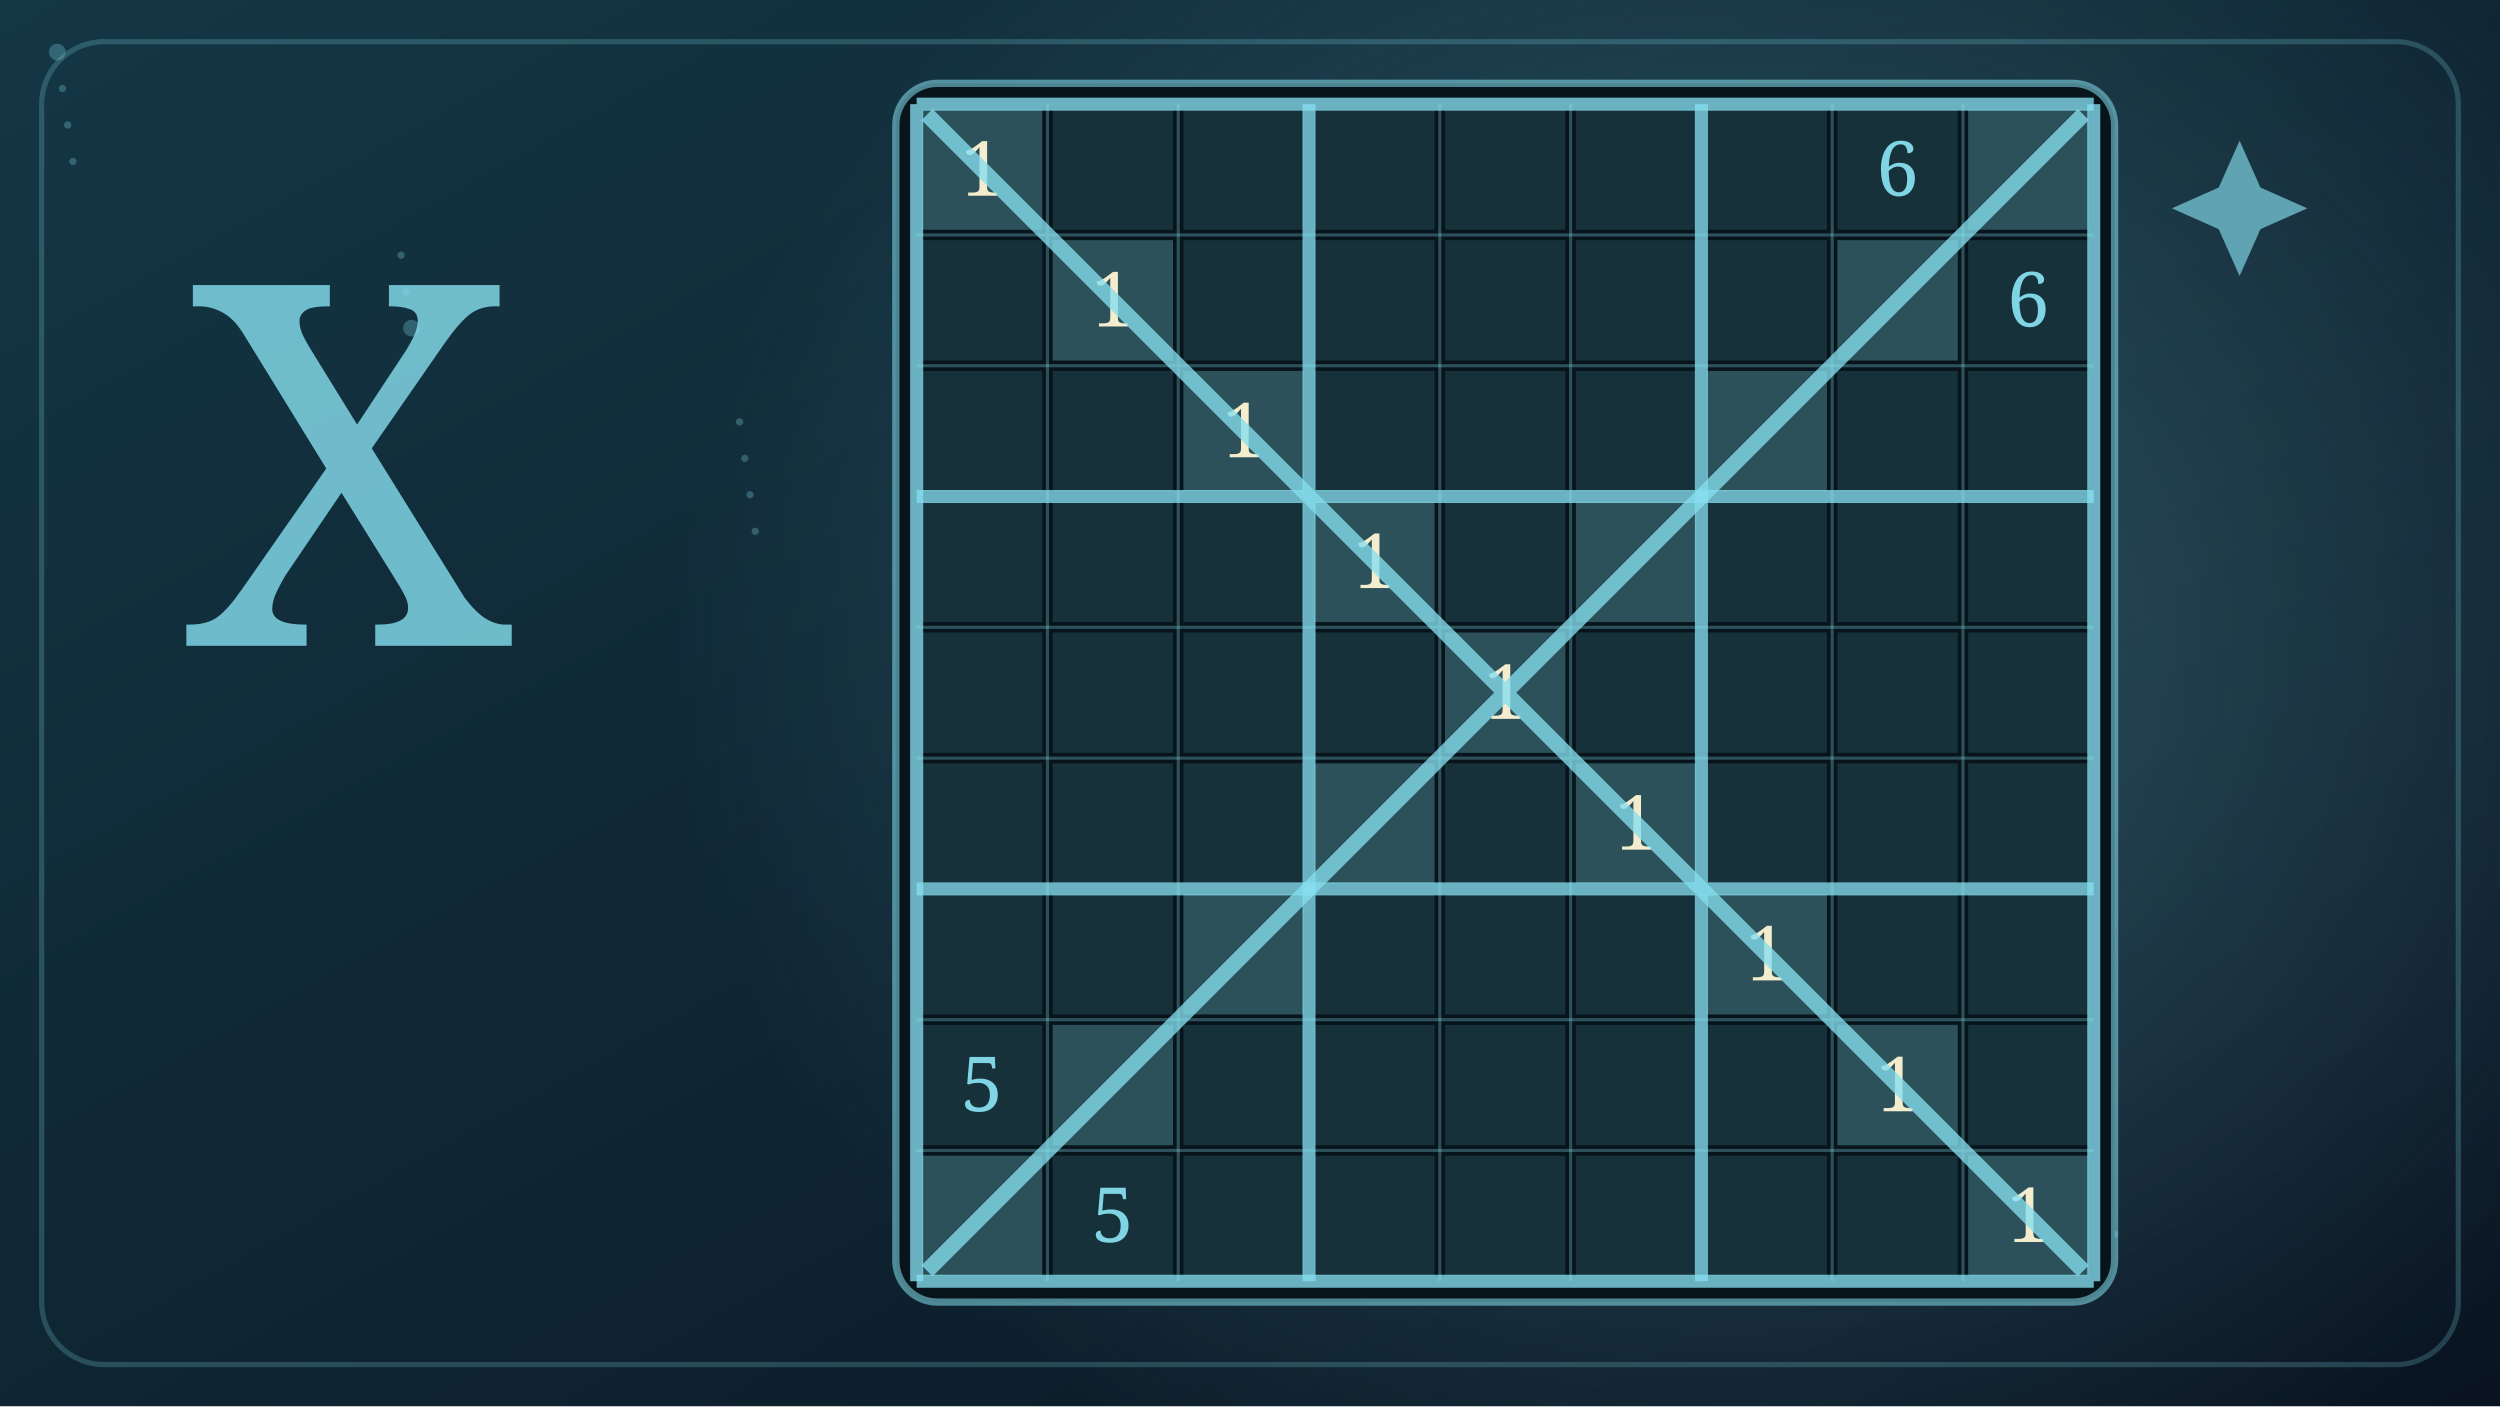
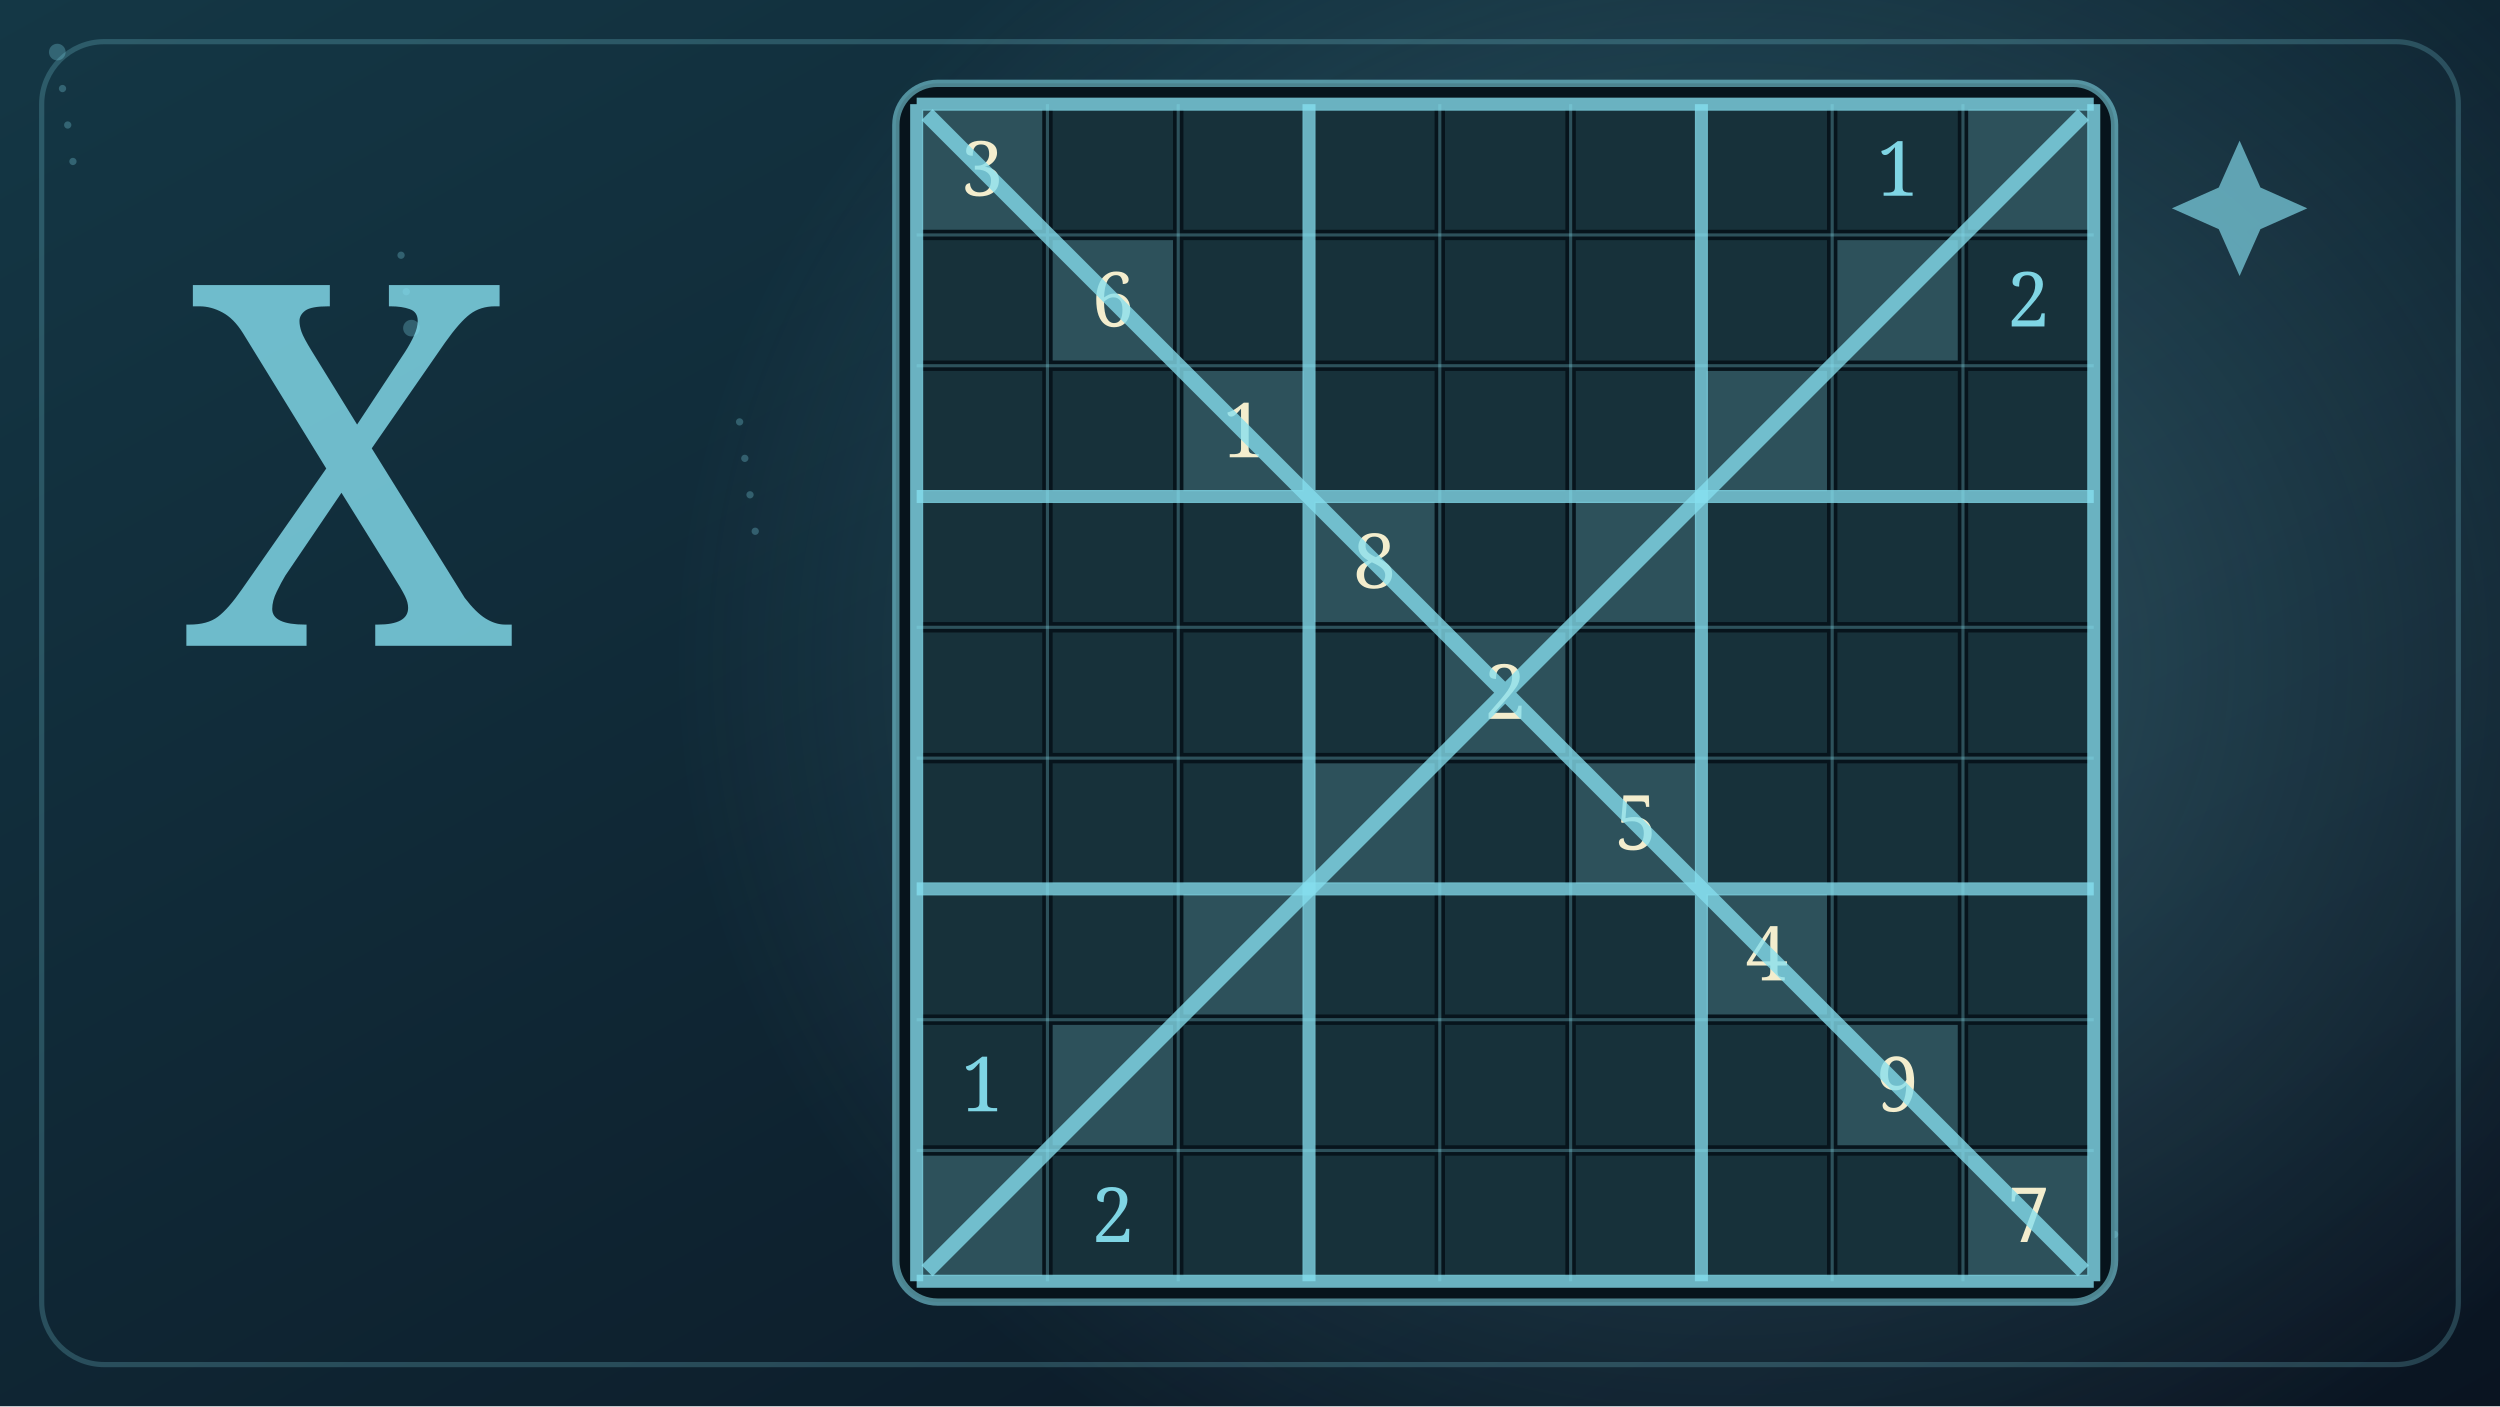
<svg xmlns="http://www.w3.org/2000/svg" viewBox="0 0 480 270" width="480" height="270">
  <defs>
    <linearGradient id="bg" x1="0" y1="0" x2="1" y2="1">
      <stop stop-color="#143745" />
      <stop offset="1" stop-color="#0a1421" />
    </linearGradient>
    <radialGradient id="glow">
      <stop stop-color="#86dfef" stop-opacity=".28" />
      <stop offset="1" stop-color="#86dfef" stop-opacity="0" />
    </radialGradient>
  </defs>
  <rect width="480" height="270" fill="url(#bg)" />
  <ellipse cx="332" cy="127" rx="205" ry="180" fill="url(#glow)" />
  <circle cx="11" cy="10" r="1.6" fill="#86dfef" opacity=".28" />
  <circle cx="142" cy="81" r="0.7" fill="#86dfef" opacity=".28" />
  <circle cx="273" cy="152" r="0.7" fill="#86dfef" opacity=".28" />
  <circle cx="404" cy="223" r="0.7" fill="#86dfef" opacity=".28" />
  <circle cx="77" cy="49" r="0.7" fill="#86dfef" opacity=".28" />
  <circle cx="208" cy="120" r="0.7" fill="#86dfef" opacity=".28" />
  <circle cx="339" cy="191" r="1.6" fill="#86dfef" opacity=".28" />
  <circle cx="12" cy="17" r="0.7" fill="#86dfef" opacity=".28" />
  <circle cx="143" cy="88" r="0.7" fill="#86dfef" opacity=".28" />
  <circle cx="274" cy="159" r="0.7" fill="#86dfef" opacity=".28" />
  <circle cx="405" cy="230" r="0.7" fill="#86dfef" opacity=".28" />
  <circle cx="78" cy="56" r="0.7" fill="#86dfef" opacity=".28" />
  <circle cx="209" cy="127" r="1.6" fill="#86dfef" opacity=".28" />
  <circle cx="340" cy="198" r="0.7" fill="#86dfef" opacity=".28" />
  <circle cx="13" cy="24" r="0.7" fill="#86dfef" opacity=".28" />
  <circle cx="144" cy="95" r="0.7" fill="#86dfef" opacity=".28" />
  <circle cx="275" cy="166" r="0.7" fill="#86dfef" opacity=".28" />
  <circle cx="406" cy="237" r="0.7" fill="#86dfef" opacity=".28" />
  <circle cx="79" cy="63" r="1.6" fill="#86dfef" opacity=".28" />
  <circle cx="210" cy="134" r="0.7" fill="#86dfef" opacity=".28" />
  <circle cx="341" cy="205" r="0.7" fill="#86dfef" opacity=".28" />
  <circle cx="14" cy="31" r="0.7" fill="#86dfef" opacity=".28" />
  <circle cx="145" cy="102" r="0.7" fill="#86dfef" opacity=".28" />
  <circle cx="276" cy="173" r="0.7" fill="#86dfef" opacity=".28" />
  <rect x="172" y="16" width="234" height="234" rx="8" fill="#07141c" stroke="#86dfef" stroke-opacity=".55" stroke-width="1.4" />
  <rect x="177.00" y="21.00" width="23.11" height="23.11" fill="#86dfef" fill-opacity=".3" />
-   <text x="188.56" y="37.58" text-anchor="middle" font-family="Georgia,serif" font-size="14.6" fill="#fff7d4" opacity=".94">1</text>
+   <text x="188.56" y="37.58" text-anchor="middle" font-family="Georgia,serif" font-size="14.6" fill="#fff7d4" opacity=".94">3</text>
  <rect x="202.11" y="21.00" width="23.11" height="23.11" fill="#19333c" fill-opacity=".94" />
  <rect x="227.22" y="21.00" width="23.11" height="23.11" fill="#19333c" fill-opacity=".94" />
  <rect x="252.33" y="21.00" width="23.11" height="23.11" fill="#19333c" fill-opacity=".94" />
  <rect x="277.44" y="21.00" width="23.11" height="23.11" fill="#19333c" fill-opacity=".94" />
  <rect x="302.56" y="21.00" width="23.11" height="23.11" fill="#19333c" fill-opacity=".94" />
  <rect x="327.67" y="21.00" width="23.11" height="23.11" fill="#19333c" fill-opacity=".94" />
  <rect x="352.78" y="21.00" width="23.11" height="23.11" fill="#19333c" fill-opacity=".94" />
-   <text x="364.33" y="37.58" text-anchor="middle" font-family="Georgia,serif" font-size="14.6" fill="#86dfef" opacity=".94">6</text>
+   <text x="364.33" y="37.58" text-anchor="middle" font-family="Georgia,serif" font-size="14.6" fill="#86dfef" opacity=".94">1</text>
  <rect x="377.89" y="21.00" width="23.11" height="23.11" fill="#86dfef" fill-opacity=".3" />
  <rect x="177.00" y="46.11" width="23.11" height="23.11" fill="#19333c" fill-opacity=".94" />
  <rect x="202.11" y="46.11" width="23.11" height="23.11" fill="#86dfef" fill-opacity=".3" />
-   <text x="213.67" y="62.69" text-anchor="middle" font-family="Georgia,serif" font-size="14.6" fill="#fff7d4" opacity=".94">1</text>
+   <text x="213.67" y="62.69" text-anchor="middle" font-family="Georgia,serif" font-size="14.6" fill="#fff7d4" opacity=".94">6</text>
  <rect x="227.22" y="46.11" width="23.11" height="23.11" fill="#19333c" fill-opacity=".94" />
  <rect x="252.33" y="46.11" width="23.11" height="23.11" fill="#19333c" fill-opacity=".94" />
  <rect x="277.44" y="46.11" width="23.11" height="23.11" fill="#19333c" fill-opacity=".94" />
  <rect x="302.56" y="46.11" width="23.11" height="23.11" fill="#19333c" fill-opacity=".94" />
  <rect x="327.67" y="46.11" width="23.11" height="23.11" fill="#19333c" fill-opacity=".94" />
  <rect x="352.78" y="46.11" width="23.11" height="23.11" fill="#86dfef" fill-opacity=".3" />
  <rect x="377.89" y="46.11" width="23.11" height="23.11" fill="#19333c" fill-opacity=".94" />
-   <text x="389.44" y="62.69" text-anchor="middle" font-family="Georgia,serif" font-size="14.6" fill="#86dfef" opacity=".94">6</text>
+   <text x="389.44" y="62.69" text-anchor="middle" font-family="Georgia,serif" font-size="14.6" fill="#86dfef" opacity=".94">2</text>
  <rect x="177.00" y="71.22" width="23.11" height="23.11" fill="#19333c" fill-opacity=".94" />
  <rect x="202.11" y="71.22" width="23.11" height="23.11" fill="#19333c" fill-opacity=".94" />
  <rect x="227.22" y="71.22" width="23.11" height="23.11" fill="#86dfef" fill-opacity=".3" />
  <text x="238.78" y="87.80" text-anchor="middle" font-family="Georgia,serif" font-size="14.6" fill="#fff7d4" opacity=".94">1</text>
  <rect x="252.33" y="71.22" width="23.11" height="23.11" fill="#19333c" fill-opacity=".94" />
  <rect x="277.44" y="71.22" width="23.11" height="23.11" fill="#19333c" fill-opacity=".94" />
  <rect x="302.56" y="71.22" width="23.11" height="23.11" fill="#19333c" fill-opacity=".94" />
  <rect x="327.67" y="71.22" width="23.11" height="23.11" fill="#86dfef" fill-opacity=".3" />
  <rect x="352.78" y="71.22" width="23.11" height="23.11" fill="#19333c" fill-opacity=".94" />
  <rect x="377.89" y="71.22" width="23.11" height="23.11" fill="#19333c" fill-opacity=".94" />
  <rect x="177.00" y="96.33" width="23.11" height="23.11" fill="#19333c" fill-opacity=".94" />
  <rect x="202.11" y="96.33" width="23.11" height="23.11" fill="#19333c" fill-opacity=".94" />
  <rect x="227.22" y="96.33" width="23.11" height="23.11" fill="#19333c" fill-opacity=".94" />
  <rect x="252.33" y="96.33" width="23.11" height="23.11" fill="#86dfef" fill-opacity=".3" />
-   <text x="263.89" y="112.91" text-anchor="middle" font-family="Georgia,serif" font-size="14.6" fill="#fff7d4" opacity=".94">1</text>
+   <text x="263.89" y="112.91" text-anchor="middle" font-family="Georgia,serif" font-size="14.6" fill="#fff7d4" opacity=".94">8</text>
  <rect x="277.44" y="96.33" width="23.11" height="23.11" fill="#19333c" fill-opacity=".94" />
  <rect x="302.56" y="96.33" width="23.11" height="23.11" fill="#86dfef" fill-opacity=".3" />
  <rect x="327.67" y="96.33" width="23.11" height="23.11" fill="#19333c" fill-opacity=".94" />
  <rect x="352.78" y="96.33" width="23.11" height="23.11" fill="#19333c" fill-opacity=".94" />
  <rect x="377.89" y="96.33" width="23.11" height="23.11" fill="#19333c" fill-opacity=".94" />
  <rect x="177.00" y="121.44" width="23.11" height="23.11" fill="#19333c" fill-opacity=".94" />
  <rect x="202.11" y="121.44" width="23.11" height="23.11" fill="#19333c" fill-opacity=".94" />
  <rect x="227.22" y="121.44" width="23.11" height="23.11" fill="#19333c" fill-opacity=".94" />
  <rect x="252.33" y="121.44" width="23.11" height="23.11" fill="#19333c" fill-opacity=".94" />
  <rect x="277.44" y="121.44" width="23.11" height="23.11" fill="#86dfef" fill-opacity=".3" />
-   <text x="289.00" y="138.02" text-anchor="middle" font-family="Georgia,serif" font-size="14.6" fill="#fff7d4" opacity=".94">1</text>
+   <text x="289.00" y="138.02" text-anchor="middle" font-family="Georgia,serif" font-size="14.6" fill="#fff7d4" opacity=".94">2</text>
  <rect x="302.56" y="121.44" width="23.11" height="23.11" fill="#19333c" fill-opacity=".94" />
  <rect x="327.67" y="121.44" width="23.11" height="23.11" fill="#19333c" fill-opacity=".94" />
  <rect x="352.78" y="121.44" width="23.11" height="23.11" fill="#19333c" fill-opacity=".94" />
  <rect x="377.89" y="121.44" width="23.11" height="23.11" fill="#19333c" fill-opacity=".94" />
  <rect x="177.00" y="146.56" width="23.11" height="23.11" fill="#19333c" fill-opacity=".94" />
  <rect x="202.11" y="146.56" width="23.11" height="23.11" fill="#19333c" fill-opacity=".94" />
  <rect x="227.22" y="146.56" width="23.11" height="23.11" fill="#19333c" fill-opacity=".94" />
  <rect x="252.33" y="146.56" width="23.11" height="23.11" fill="#86dfef" fill-opacity=".3" />
  <rect x="277.44" y="146.56" width="23.11" height="23.11" fill="#19333c" fill-opacity=".94" />
  <rect x="302.56" y="146.56" width="23.11" height="23.11" fill="#86dfef" fill-opacity=".3" />
-   <text x="314.11" y="163.13" text-anchor="middle" font-family="Georgia,serif" font-size="14.6" fill="#fff7d4" opacity=".94">1</text>
+   <text x="314.11" y="163.13" text-anchor="middle" font-family="Georgia,serif" font-size="14.6" fill="#fff7d4" opacity=".94">5</text>
  <rect x="327.67" y="146.56" width="23.11" height="23.11" fill="#19333c" fill-opacity=".94" />
  <rect x="352.78" y="146.56" width="23.11" height="23.11" fill="#19333c" fill-opacity=".94" />
  <rect x="377.89" y="146.56" width="23.11" height="23.11" fill="#19333c" fill-opacity=".94" />
  <rect x="177.00" y="171.67" width="23.11" height="23.11" fill="#19333c" fill-opacity=".94" />
  <rect x="202.11" y="171.67" width="23.11" height="23.11" fill="#19333c" fill-opacity=".94" />
  <rect x="227.22" y="171.67" width="23.11" height="23.11" fill="#86dfef" fill-opacity=".3" />
  <rect x="252.33" y="171.67" width="23.11" height="23.11" fill="#19333c" fill-opacity=".94" />
  <rect x="277.44" y="171.67" width="23.11" height="23.11" fill="#19333c" fill-opacity=".94" />
  <rect x="302.56" y="171.67" width="23.11" height="23.11" fill="#19333c" fill-opacity=".94" />
  <rect x="327.67" y="171.67" width="23.11" height="23.11" fill="#86dfef" fill-opacity=".3" />
-   <text x="339.22" y="188.24" text-anchor="middle" font-family="Georgia,serif" font-size="14.6" fill="#fff7d4" opacity=".94">1</text>
+   <text x="339.22" y="188.24" text-anchor="middle" font-family="Georgia,serif" font-size="14.6" fill="#fff7d4" opacity=".94">4</text>
  <rect x="352.78" y="171.67" width="23.11" height="23.11" fill="#19333c" fill-opacity=".94" />
  <rect x="377.89" y="171.67" width="23.11" height="23.11" fill="#19333c" fill-opacity=".94" />
  <rect x="177.00" y="196.78" width="23.11" height="23.11" fill="#19333c" fill-opacity=".94" />
-   <text x="188.56" y="213.36" text-anchor="middle" font-family="Georgia,serif" font-size="14.6" fill="#86dfef" opacity=".94">5</text>
+   <text x="188.56" y="213.36" text-anchor="middle" font-family="Georgia,serif" font-size="14.6" fill="#86dfef" opacity=".94">1</text>
  <rect x="202.11" y="196.78" width="23.11" height="23.11" fill="#86dfef" fill-opacity=".3" />
  <rect x="227.22" y="196.78" width="23.11" height="23.11" fill="#19333c" fill-opacity=".94" />
  <rect x="252.33" y="196.78" width="23.11" height="23.11" fill="#19333c" fill-opacity=".94" />
  <rect x="277.44" y="196.78" width="23.11" height="23.11" fill="#19333c" fill-opacity=".94" />
  <rect x="302.56" y="196.78" width="23.11" height="23.11" fill="#19333c" fill-opacity=".94" />
  <rect x="327.67" y="196.78" width="23.11" height="23.11" fill="#19333c" fill-opacity=".94" />
  <rect x="352.78" y="196.78" width="23.11" height="23.11" fill="#86dfef" fill-opacity=".3" />
-   <text x="364.33" y="213.36" text-anchor="middle" font-family="Georgia,serif" font-size="14.6" fill="#fff7d4" opacity=".94">1</text>
+   <text x="364.33" y="213.36" text-anchor="middle" font-family="Georgia,serif" font-size="14.6" fill="#fff7d4" opacity=".94">9</text>
  <rect x="377.89" y="196.78" width="23.11" height="23.11" fill="#19333c" fill-opacity=".94" />
  <rect x="177.00" y="221.89" width="23.11" height="23.11" fill="#86dfef" fill-opacity=".3" />
  <rect x="202.11" y="221.89" width="23.11" height="23.11" fill="#19333c" fill-opacity=".94" />
-   <text x="213.67" y="238.47" text-anchor="middle" font-family="Georgia,serif" font-size="14.6" fill="#86dfef" opacity=".94">5</text>
+   <text x="213.67" y="238.47" text-anchor="middle" font-family="Georgia,serif" font-size="14.6" fill="#86dfef" opacity=".94">2</text>
  <rect x="227.22" y="221.89" width="23.11" height="23.11" fill="#19333c" fill-opacity=".94" />
  <rect x="252.33" y="221.89" width="23.11" height="23.11" fill="#19333c" fill-opacity=".94" />
  <rect x="277.44" y="221.89" width="23.11" height="23.11" fill="#19333c" fill-opacity=".94" />
  <rect x="302.56" y="221.89" width="23.11" height="23.11" fill="#19333c" fill-opacity=".94" />
  <rect x="327.67" y="221.89" width="23.11" height="23.11" fill="#19333c" fill-opacity=".94" />
  <rect x="352.78" y="221.89" width="23.11" height="23.11" fill="#19333c" fill-opacity=".94" />
  <rect x="377.89" y="221.89" width="23.11" height="23.11" fill="#86dfef" fill-opacity=".3" />
-   <text x="389.44" y="238.47" text-anchor="middle" font-family="Georgia,serif" font-size="14.6" fill="#fff7d4" opacity=".94">1</text>
+   <text x="389.44" y="238.47" text-anchor="middle" font-family="Georgia,serif" font-size="14.6" fill="#fff7d4" opacity=".94">7</text>
  <path d="M 176.00 20 V 246 M 176 20.00 H 402" fill="none" stroke="#86dfef" stroke-opacity="0.78" stroke-width="2.5" />
  <path d="M 201.11 20 V 246 M 176 45.11 H 402" fill="none" stroke="#86dfef" stroke-opacity="0.3" stroke-width="0.6" />
  <path d="M 226.22 20 V 246 M 176 70.22 H 402" fill="none" stroke="#86dfef" stroke-opacity="0.3" stroke-width="0.6" />
  <path d="M 251.33 20 V 246 M 176 95.33 H 402" fill="none" stroke="#86dfef" stroke-opacity="0.78" stroke-width="2.5" />
  <path d="M 276.44 20 V 246 M 176 120.44 H 402" fill="none" stroke="#86dfef" stroke-opacity="0.3" stroke-width="0.6" />
  <path d="M 301.56 20 V 246 M 176 145.56 H 402" fill="none" stroke="#86dfef" stroke-opacity="0.3" stroke-width="0.6" />
  <path d="M 326.67 20 V 246 M 176 170.67 H 402" fill="none" stroke="#86dfef" stroke-opacity="0.78" stroke-width="2.5" />
  <path d="M 351.78 20 V 246 M 176 195.78 H 402" fill="none" stroke="#86dfef" stroke-opacity="0.3" stroke-width="0.6" />
  <path d="M 376.89 20 V 246 M 176 220.89 H 402" fill="none" stroke="#86dfef" stroke-opacity="0.3" stroke-width="0.6" />
  <path d="M 402.00 20 V 246 M 176 246.00 H 402" fill="none" stroke="#86dfef" stroke-opacity="0.78" stroke-width="2.5" />
  <path d="M178 22L400 244 M400 22L178 244" fill="none" stroke="#86dfef" stroke-opacity=".77" stroke-width="3" />
  <text x="35" y="124" font-family="Georgia,serif" font-size="97" fill="#86dfef" opacity=".8">X</text>
  <rect x="8" y="8" width="464" height="254" rx="12" fill="none" stroke="#86dfef" stroke-opacity=".22" />
  <path d="M430 27l4 9 9 4-9 4-4 9-4-9-9-4 9-4z" fill="#86dfef" opacity=".65" />
</svg>
